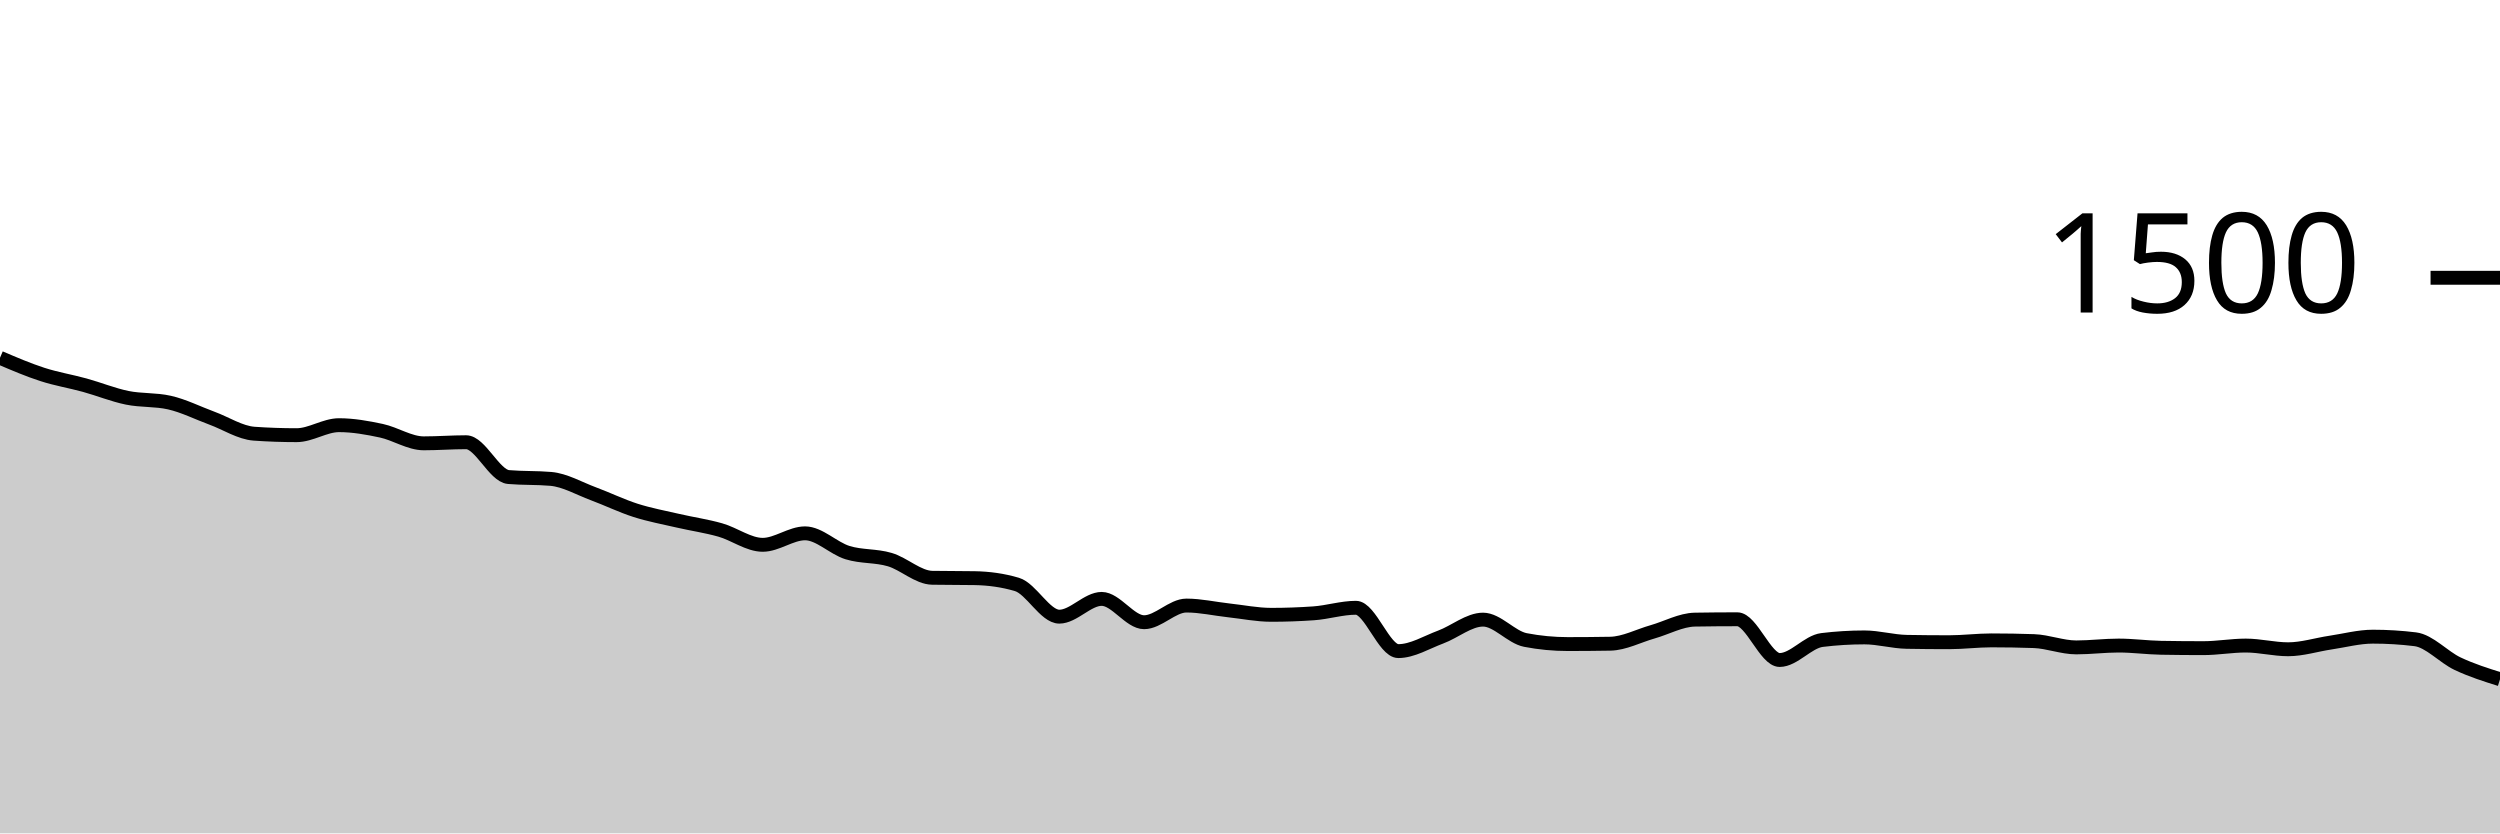
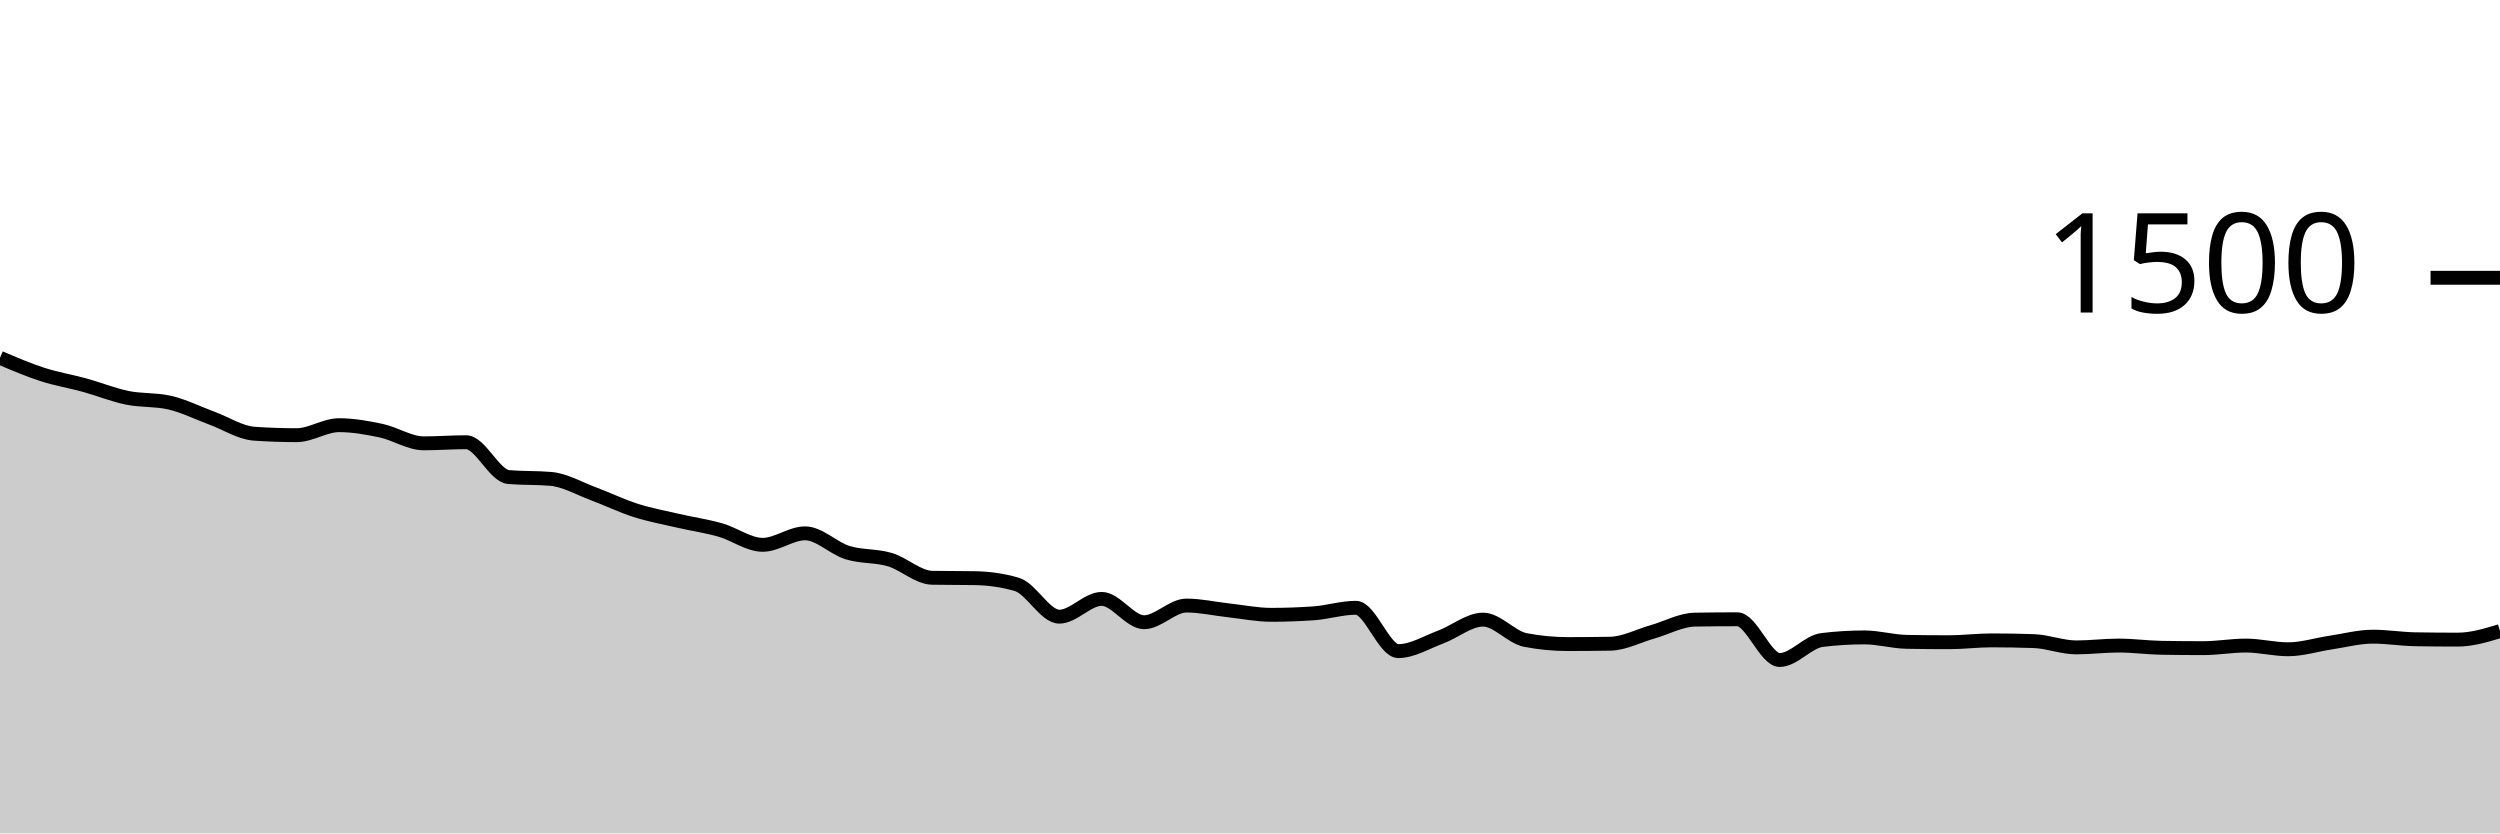
<svg xmlns="http://www.w3.org/2000/svg" viewBox="0 0 180 60">
  <g transform="translate(0,20)">
-     <path class="area" fill="rgba(0, 0, 0, 0.2)" d="M0,5.76C1.017,6.196,2.034,6.631,3.051,6.96C4.068,7.289,5.085,7.453,6.102,7.733C7.119,8.013,8.136,8.431,9.153,8.64C10.169,8.849,11.186,8.756,12.203,8.987C13.22,9.218,14.237,9.733,15.254,10.107C16.271,10.48,17.288,11.156,18.305,11.227C19.322,11.298,20.339,11.333,21.356,11.333C22.373,11.333,23.39,10.613,24.407,10.613C25.424,10.613,26.441,10.796,27.458,11.013C28.475,11.231,29.492,11.92,30.508,11.92C31.525,11.92,32.542,11.84,33.559,11.84C34.576,11.84,35.593,14.258,36.61,14.347C37.627,14.436,38.644,14.391,39.661,14.48C40.678,14.569,41.695,15.169,42.712,15.547C43.729,15.924,44.746,16.422,45.763,16.747C46.78,17.071,47.797,17.258,48.814,17.493C49.831,17.729,50.847,17.871,51.864,18.16C52.881,18.449,53.898,19.227,54.915,19.227C55.932,19.227,56.949,18.4,57.966,18.4C58.983,18.4,60,19.471,61.017,19.787C62.034,20.102,63.051,19.991,64.068,20.293C65.085,20.596,66.102,21.582,67.119,21.6C68.136,21.618,69.153,21.609,70.169,21.627C71.186,21.644,72.203,21.778,73.22,22.08C74.237,22.382,75.254,24.4,76.271,24.4C77.288,24.4,78.305,23.12,79.322,23.12C80.339,23.12,81.356,24.8,82.373,24.8C83.39,24.8,84.407,23.6,85.424,23.6C86.441,23.6,87.458,23.836,88.475,23.947C89.492,24.058,90.508,24.267,91.525,24.267C92.542,24.267,93.559,24.231,94.576,24.16C95.593,24.089,96.61,23.76,97.627,23.76C98.644,23.76,99.661,26.88,100.678,26.88C101.695,26.88,102.712,26.244,103.729,25.867C104.746,25.489,105.763,24.613,106.78,24.613C107.797,24.613,108.814,25.884,109.831,26.08C110.847,26.276,111.864,26.373,112.881,26.373C113.898,26.373,114.915,26.364,115.932,26.347C116.949,26.329,117.966,25.782,118.983,25.493C120,25.204,121.017,24.631,122.034,24.613C123.051,24.596,124.068,24.587,125.085,24.587C126.102,24.587,127.119,27.52,128.136,27.52C129.153,27.52,130.169,26.204,131.186,26.08C132.203,25.956,133.22,25.893,134.237,25.893C135.254,25.893,136.271,26.196,137.288,26.213C138.305,26.231,139.322,26.24,140.339,26.24C141.356,26.24,142.373,26.107,143.39,26.107C144.407,26.107,145.424,26.124,146.441,26.16C147.458,26.196,148.475,26.613,149.492,26.613C150.508,26.613,151.525,26.48,152.542,26.48C153.559,26.48,154.576,26.622,155.593,26.64C156.61,26.658,157.627,26.667,158.644,26.667C159.661,26.667,160.678,26.48,161.695,26.48C162.712,26.48,163.729,26.747,164.746,26.747C165.763,26.747,166.78,26.418,167.797,26.267C168.814,26.116,169.831,25.84,170.847,25.84C171.864,25.84,172.881,25.902,173.898,26.027C174.915,26.151,175.932,27.307,176.949,27.787C177.966,28.267,178.983,28.587,180,28.907L180,40C178.983,40,177.966,40,176.949,40C175.932,40,174.915,40,173.898,40C172.881,40,171.864,40,170.847,40C169.831,40,168.814,40,167.797,40C166.78,40,165.763,40,164.746,40C163.729,40,162.712,40,161.695,40C160.678,40,159.661,40,158.644,40C157.627,40,156.61,40,155.593,40C154.576,40,153.559,40,152.542,40C151.525,40,150.508,40,149.492,40C148.475,40,147.458,40,146.441,40C145.424,40,144.407,40,143.39,40C142.373,40,141.356,40,140.339,40C139.322,40,138.305,40,137.288,40C136.271,40,135.254,40,134.237,40C133.22,40,132.203,40,131.186,40C130.169,40,129.153,40,128.136,40C127.119,40,126.102,40,125.085,40C124.068,40,123.051,40,122.034,40C121.017,40,120,40,118.983,40C117.966,40,116.949,40,115.932,40C114.915,40,113.898,40,112.881,40C111.864,40,110.847,40,109.831,40C108.814,40,107.797,40,106.78,40C105.763,40,104.746,40,103.729,40C102.712,40,101.695,40,100.678,40C99.661,40,98.644,40,97.627,40C96.61,40,95.593,40,94.576,40C93.559,40,92.542,40,91.525,40C90.508,40,89.492,40,88.475,40C87.458,40,86.441,40,85.424,40C84.407,40,83.39,40,82.373,40C81.356,40,80.339,40,79.322,40C78.305,40,77.288,40,76.271,40C75.254,40,74.237,40,73.22,40C72.203,40,71.186,40,70.169,40C69.153,40,68.136,40,67.119,40C66.102,40,65.085,40,64.068,40C63.051,40,62.034,40,61.017,40C60,40,58.983,40,57.966,40C56.949,40,55.932,40,54.915,40C53.898,40,52.881,40,51.864,40C50.847,40,49.831,40,48.814,40C47.797,40,46.78,40,45.763,40C44.746,40,43.729,40,42.712,40C41.695,40,40.678,40,39.661,40C38.644,40,37.627,40,36.61,40C35.593,40,34.576,40,33.559,40C32.542,40,31.525,40,30.508,40C29.492,40,28.475,40,27.458,40C26.441,40,25.424,40,24.407,40C23.39,40,22.373,40,21.356,40C20.339,40,19.322,40,18.305,40C17.288,40,16.271,40,15.254,40C14.237,40,13.22,40,12.203,40C11.186,40,10.169,40,9.153,40C8.136,40,7.119,40,6.102,40C5.085,40,4.068,40,3.051,40C2.034,40,1.017,40,0,40Z" />
-     <path class="line" stroke="black" fill="none" d="M0,5.76C1.017,6.196,2.034,6.631,3.051,6.96C4.068,7.289,5.085,7.453,6.102,7.733C7.119,8.013,8.136,8.431,9.153,8.64C10.169,8.849,11.186,8.756,12.203,8.987C13.22,9.218,14.237,9.733,15.254,10.107C16.271,10.48,17.288,11.156,18.305,11.227C19.322,11.298,20.339,11.333,21.356,11.333C22.373,11.333,23.39,10.613,24.407,10.613C25.424,10.613,26.441,10.796,27.458,11.013C28.475,11.231,29.492,11.92,30.508,11.92C31.525,11.92,32.542,11.84,33.559,11.84C34.576,11.84,35.593,14.258,36.61,14.347C37.627,14.436,38.644,14.391,39.661,14.48C40.678,14.569,41.695,15.169,42.712,15.547C43.729,15.924,44.746,16.422,45.763,16.747C46.78,17.071,47.797,17.258,48.814,17.493C49.831,17.729,50.847,17.871,51.864,18.16C52.881,18.449,53.898,19.227,54.915,19.227C55.932,19.227,56.949,18.4,57.966,18.4C58.983,18.4,60,19.471,61.017,19.787C62.034,20.102,63.051,19.991,64.068,20.293C65.085,20.596,66.102,21.582,67.119,21.6C68.136,21.618,69.153,21.609,70.169,21.627C71.186,21.644,72.203,21.778,73.22,22.08C74.237,22.382,75.254,24.4,76.271,24.4C77.288,24.4,78.305,23.12,79.322,23.12C80.339,23.12,81.356,24.8,82.373,24.8C83.39,24.8,84.407,23.6,85.424,23.6C86.441,23.6,87.458,23.836,88.475,23.947C89.492,24.058,90.508,24.267,91.525,24.267C92.542,24.267,93.559,24.231,94.576,24.16C95.593,24.089,96.61,23.76,97.627,23.76C98.644,23.76,99.661,26.88,100.678,26.88C101.695,26.88,102.712,26.244,103.729,25.867C104.746,25.489,105.763,24.613,106.78,24.613C107.797,24.613,108.814,25.884,109.831,26.08C110.847,26.276,111.864,26.373,112.881,26.373C113.898,26.373,114.915,26.364,115.932,26.347C116.949,26.329,117.966,25.782,118.983,25.493C120,25.204,121.017,24.631,122.034,24.613C123.051,24.596,124.068,24.587,125.085,24.587C126.102,24.587,127.119,27.52,128.136,27.52C129.153,27.52,130.169,26.204,131.186,26.08C132.203,25.956,133.22,25.893,134.237,25.893C135.254,25.893,136.271,26.196,137.288,26.213C138.305,26.231,139.322,26.24,140.339,26.24C141.356,26.24,142.373,26.107,143.39,26.107C144.407,26.107,145.424,26.124,146.441,26.16C147.458,26.196,148.475,26.613,149.492,26.613C150.508,26.613,151.525,26.48,152.542,26.48C153.559,26.48,154.576,26.622,155.593,26.64C156.61,26.658,157.627,26.667,158.644,26.667C159.661,26.667,160.678,26.48,161.695,26.48C162.712,26.48,163.729,26.747,164.746,26.747C165.763,26.747,166.78,26.418,167.797,26.267C168.814,26.116,169.831,25.84,170.847,25.84C171.864,25.84,172.881,25.902,173.898,26.027C174.915,26.151,175.932,27.307,176.949,27.787C177.966,28.267,178.983,28.587,180,28.907" />
+     <path class="area" fill="rgba(0, 0, 0, 0.2)" d="M0,5.76C1.017,6.196,2.034,6.631,3.051,6.96C4.068,7.289,5.085,7.453,6.102,7.733C7.119,8.013,8.136,8.431,9.153,8.64C10.169,8.849,11.186,8.756,12.203,8.987C13.22,9.218,14.237,9.733,15.254,10.107C16.271,10.48,17.288,11.156,18.305,11.227C19.322,11.298,20.339,11.333,21.356,11.333C22.373,11.333,23.39,10.613,24.407,10.613C25.424,10.613,26.441,10.796,27.458,11.013C28.475,11.231,29.492,11.92,30.508,11.92C31.525,11.92,32.542,11.84,33.559,11.84C34.576,11.84,35.593,14.258,36.61,14.347C37.627,14.436,38.644,14.391,39.661,14.48C40.678,14.569,41.695,15.169,42.712,15.547C43.729,15.924,44.746,16.422,45.763,16.747C46.78,17.071,47.797,17.258,48.814,17.493C49.831,17.729,50.847,17.871,51.864,18.16C52.881,18.449,53.898,19.227,54.915,19.227C55.932,19.227,56.949,18.4,57.966,18.4C58.983,18.4,60,19.471,61.017,19.787C62.034,20.102,63.051,19.991,64.068,20.293C65.085,20.596,66.102,21.582,67.119,21.6C68.136,21.618,69.153,21.609,70.169,21.627C71.186,21.644,72.203,21.778,73.22,22.08C74.237,22.382,75.254,24.4,76.271,24.4C77.288,24.4,78.305,23.12,79.322,23.12C80.339,23.12,81.356,24.8,82.373,24.8C83.39,24.8,84.407,23.6,85.424,23.6C86.441,23.6,87.458,23.836,88.475,23.947C89.492,24.058,90.508,24.267,91.525,24.267C92.542,24.267,93.559,24.231,94.576,24.16C95.593,24.089,96.61,23.76,97.627,23.76C98.644,23.76,99.661,26.88,100.678,26.88C101.695,26.88,102.712,26.244,103.729,25.867C104.746,25.489,105.763,24.613,106.78,24.613C107.797,24.613,108.814,25.884,109.831,26.08C110.847,26.276,111.864,26.373,112.881,26.373C113.898,26.373,114.915,26.364,115.932,26.347C116.949,26.329,117.966,25.782,118.983,25.493C120,25.204,121.017,24.631,122.034,24.613C123.051,24.596,124.068,24.587,125.085,24.587C126.102,24.587,127.119,27.52,128.136,27.52C129.153,27.52,130.169,26.204,131.186,26.08C132.203,25.956,133.22,25.893,134.237,25.893C135.254,25.893,136.271,26.196,137.288,26.213C138.305,26.231,139.322,26.24,140.339,26.24C141.356,26.24,142.373,26.107,143.39,26.107C144.407,26.107,145.424,26.124,146.441,26.16C147.458,26.196,148.475,26.613,149.492,26.613C150.508,26.613,151.525,26.48,152.542,26.48C153.559,26.48,154.576,26.622,155.593,26.64C156.61,26.658,157.627,26.667,158.644,26.667C159.661,26.667,160.678,26.48,161.695,26.48C162.712,26.48,163.729,26.747,164.746,26.747C165.763,26.747,166.78,26.418,167.797,26.267C168.814,26.116,169.831,25.84,170.847,25.84C171.864,25.84,172.881,26.009,173.898,26.027C174.915,26.044,175.932,26.053,176.949,26.053C177.966,26.053,178.983,25.747,180,25.44L180,40C178.983,40,177.966,40,176.949,40C175.932,40,174.915,40,173.898,40C172.881,40,171.864,40,170.847,40C169.831,40,168.814,40,167.797,40C166.78,40,165.763,40,164.746,40C163.729,40,162.712,40,161.695,40C160.678,40,159.661,40,158.644,40C157.627,40,156.61,40,155.593,40C154.576,40,153.559,40,152.542,40C151.525,40,150.508,40,149.492,40C148.475,40,147.458,40,146.441,40C145.424,40,144.407,40,143.39,40C142.373,40,141.356,40,140.339,40C139.322,40,138.305,40,137.288,40C136.271,40,135.254,40,134.237,40C133.22,40,132.203,40,131.186,40C130.169,40,129.153,40,128.136,40C127.119,40,126.102,40,125.085,40C124.068,40,123.051,40,122.034,40C121.017,40,120,40,118.983,40C117.966,40,116.949,40,115.932,40C114.915,40,113.898,40,112.881,40C111.864,40,110.847,40,109.831,40C108.814,40,107.797,40,106.78,40C105.763,40,104.746,40,103.729,40C102.712,40,101.695,40,100.678,40C99.661,40,98.644,40,97.627,40C96.61,40,95.593,40,94.576,40C93.559,40,92.542,40,91.525,40C90.508,40,89.492,40,88.475,40C87.458,40,86.441,40,85.424,40C84.407,40,83.39,40,82.373,40C81.356,40,80.339,40,79.322,40C78.305,40,77.288,40,76.271,40C75.254,40,74.237,40,73.22,40C72.203,40,71.186,40,70.169,40C69.153,40,68.136,40,67.119,40C66.102,40,65.085,40,64.068,40C63.051,40,62.034,40,61.017,40C60,40,58.983,40,57.966,40C56.949,40,55.932,40,54.915,40C53.898,40,52.881,40,51.864,40C50.847,40,49.831,40,48.814,40C47.797,40,46.78,40,45.763,40C44.746,40,43.729,40,42.712,40C41.695,40,40.678,40,39.661,40C38.644,40,37.627,40,36.61,40C35.593,40,34.576,40,33.559,40C32.542,40,31.525,40,30.508,40C29.492,40,28.475,40,27.458,40C26.441,40,25.424,40,24.407,40C23.39,40,22.373,40,21.356,40C20.339,40,19.322,40,18.305,40C17.288,40,16.271,40,15.254,40C14.237,40,13.22,40,12.203,40C11.186,40,10.169,40,9.153,40C8.136,40,7.119,40,6.102,40C5.085,40,4.068,40,3.051,40C2.034,40,1.017,40,0,40Z" />
+     <path class="line" stroke="black" fill="none" d="M0,5.76C1.017,6.196,2.034,6.631,3.051,6.96C4.068,7.289,5.085,7.453,6.102,7.733C7.119,8.013,8.136,8.431,9.153,8.64C10.169,8.849,11.186,8.756,12.203,8.987C13.22,9.218,14.237,9.733,15.254,10.107C16.271,10.48,17.288,11.156,18.305,11.227C19.322,11.298,20.339,11.333,21.356,11.333C22.373,11.333,23.39,10.613,24.407,10.613C25.424,10.613,26.441,10.796,27.458,11.013C28.475,11.231,29.492,11.92,30.508,11.92C31.525,11.92,32.542,11.84,33.559,11.84C34.576,11.84,35.593,14.258,36.61,14.347C37.627,14.436,38.644,14.391,39.661,14.48C40.678,14.569,41.695,15.169,42.712,15.547C43.729,15.924,44.746,16.422,45.763,16.747C46.78,17.071,47.797,17.258,48.814,17.493C49.831,17.729,50.847,17.871,51.864,18.16C52.881,18.449,53.898,19.227,54.915,19.227C55.932,19.227,56.949,18.4,57.966,18.4C58.983,18.4,60,19.471,61.017,19.787C62.034,20.102,63.051,19.991,64.068,20.293C65.085,20.596,66.102,21.582,67.119,21.6C68.136,21.618,69.153,21.609,70.169,21.627C71.186,21.644,72.203,21.778,73.22,22.08C74.237,22.382,75.254,24.4,76.271,24.4C77.288,24.4,78.305,23.12,79.322,23.12C80.339,23.12,81.356,24.8,82.373,24.8C83.39,24.8,84.407,23.6,85.424,23.6C86.441,23.6,87.458,23.836,88.475,23.947C89.492,24.058,90.508,24.267,91.525,24.267C92.542,24.267,93.559,24.231,94.576,24.16C95.593,24.089,96.61,23.76,97.627,23.76C98.644,23.76,99.661,26.88,100.678,26.88C101.695,26.88,102.712,26.244,103.729,25.867C104.746,25.489,105.763,24.613,106.78,24.613C107.797,24.613,108.814,25.884,109.831,26.08C110.847,26.276,111.864,26.373,112.881,26.373C113.898,26.373,114.915,26.364,115.932,26.347C116.949,26.329,117.966,25.782,118.983,25.493C120,25.204,121.017,24.631,122.034,24.613C123.051,24.596,124.068,24.587,125.085,24.587C126.102,24.587,127.119,27.52,128.136,27.52C129.153,27.52,130.169,26.204,131.186,26.08C132.203,25.956,133.22,25.893,134.237,25.893C135.254,25.893,136.271,26.196,137.288,26.213C138.305,26.231,139.322,26.24,140.339,26.24C141.356,26.24,142.373,26.107,143.39,26.107C144.407,26.107,145.424,26.124,146.441,26.16C147.458,26.196,148.475,26.613,149.492,26.613C150.508,26.613,151.525,26.48,152.542,26.48C153.559,26.48,154.576,26.622,155.593,26.64C156.61,26.658,157.627,26.667,158.644,26.667C159.661,26.667,160.678,26.48,161.695,26.48C162.712,26.48,163.729,26.747,164.746,26.747C165.763,26.747,166.78,26.418,167.797,26.267C168.814,26.116,169.831,25.84,170.847,25.84C171.864,25.84,172.881,26.009,173.898,26.027C174.915,26.044,175.932,26.053,176.949,26.053C177.966,26.053,178.983,25.747,180,25.44" />
    <path class="axis-ceiling" stroke-width="1" stroke="black" fill="none" d="M175,0L180,0" />
    <text class="axis-ceiling-label" font-family="sans-serif" text-anchor="end" font-size="10px" x="170" y="2.5">1500</text>
  </g>
</svg>
